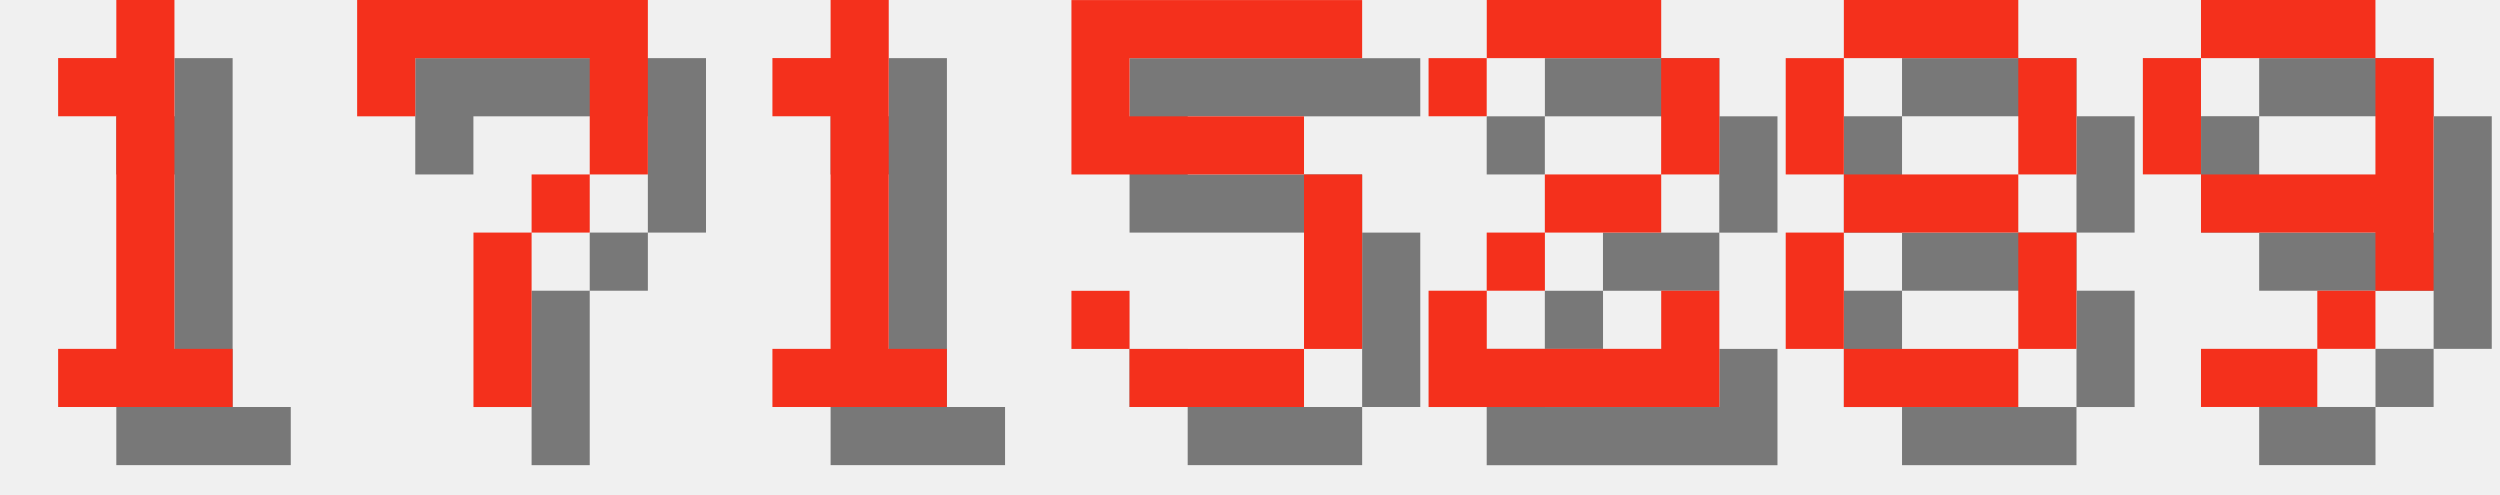
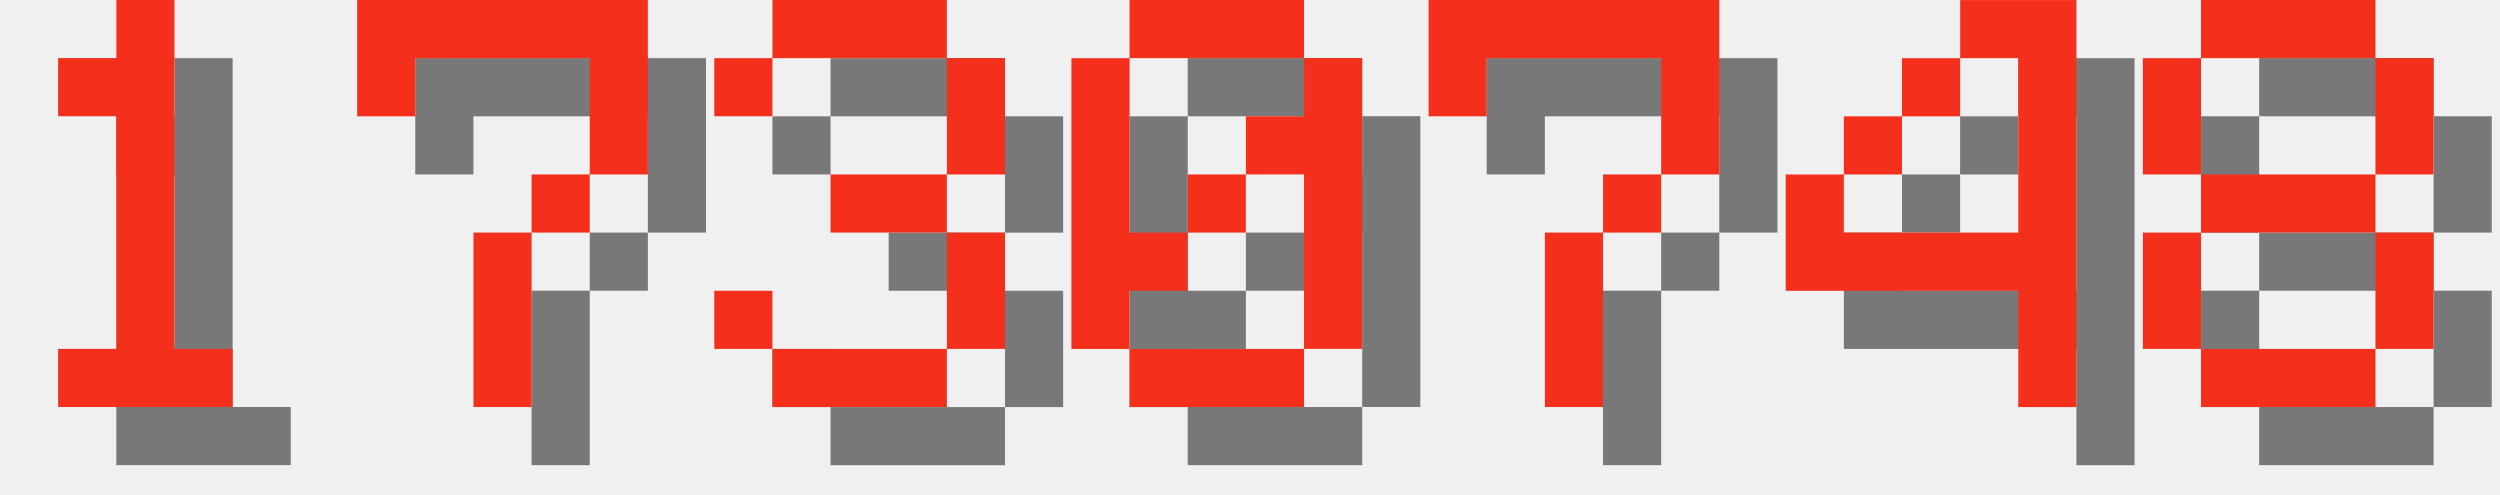
<svg xmlns="http://www.w3.org/2000/svg" version="1.1" width="182.0" height="36">
  <style>
        .text-foreground {
            fill: #F4301C;
        }
        .text-shadow {
            fill: #000000;
            fill-opacity: 0.5;
        }
    </style>
  <g class="digit" id="digit_1" transform="translate(0.0, 0), scale(4)">
    <path id="digit_1_shadow" class="text-shadow" d="m2.117 2.117v1.058h1.058v4.233h-1.058v1.058h3.175v-1.058h-1.058v-6.35h-1.058v1.058h-1.058z" fill-opacity=".5" style="paint-order:stroke fill markers" />
    <path id="digit_1_fg" class="text-foreground" d="m1.058 1.058v1.058h1.058v4.233h-1.058v1.058h3.175v-1.058h-1.058v-6.35h-1.058v1.058h-1.058z" fill="#fff" style="paint-order:stroke fill markers" />
  </g>
  <g class="digit" id="digit_7" transform="translate(26.0, 0), scale(4)">
    <path id="digit_7_shadow" class="text-shadow" d="m1.058 1.058 2e-6 2.117h1.058v-1.058h3.175v1.058l2e-7 1.058h-1.058v1.058h-1.058l4e-7 3.175 1.058 1e-7v-3.175h1.058v-1.058h1.058l5e-7 -1.058v-2.117z" fill-opacity=".5" style="paint-order:stroke fill markers" />
    <path id="digit_7_fg" class="text-foreground" d="m0 0 2e-6 2.117h1.058v-1.058h3.175v1.058l2e-7 1.058h-1.058v1.058h-1.058l4e-7 3.175 1.058 1e-7v-3.175h1.058v-1.058h1.058l5e-7 -1.058v-2.117z" fill="#fff" style="paint-order:stroke fill markers" />
  </g>
-   <g class="digit" id="digit_1" transform="translate(52.0, 0), scale(4)">
-     <path id="digit_1_shadow" class="text-shadow" d="m2.117 2.117v1.058h1.058v4.233h-1.058v1.058h3.175v-1.058h-1.058v-6.35h-1.058v1.058h-1.058z" fill-opacity=".5" style="paint-order:stroke fill markers" />
-     <path id="digit_1_fg" class="text-foreground" d="m1.058 1.058v1.058h1.058v4.233h-1.058v1.058h3.175v-1.058h-1.058v-6.35h-1.058v1.058h-1.058z" fill="#fff" style="paint-order:stroke fill markers" />
+   <g class="digit" id="digit_3" transform="translate(52.0, 0), scale(4)">
+     <path id="digit_3_shadow" class="text-shadow" d="m1.058 2.117v1.058h1.058v-1.058h3.175v2.117h-2.117v1.058h2.117v2.117h-3.175v-1.058h-1.058v1.058h1.058v1.058h3.175v-1.058h1.058v-2.117h-1.058v-1.058h1.058v-2.117h-1.058v-1.058h-3.175v1.058h-1.058z" fill-opacity=".5" style="paint-order:stroke fill markers" />
+     <path id="digit_3_fg" class="text-foreground" d="m0 1.058v1.058h1.058v-1.058h3.175v2.117h-2.117v1.058h2.117v2.117h-3.175v-1.058h-1.058v1.058h1.058v1.058h3.175v-1.058h1.058v-2.117h-1.058v-1.058h1.058v-2.117h-1.058v-1.058h-3.175v1.058h-1.058z" fill="#fff" style="paint-order:stroke fill markers" />
  </g>
-   <g class="digit" id="digit_5" transform="translate(78.0, 0), scale(4)">
-     <path id="digit_5_shadow" class="text-shadow" d="m1.058 1.058v3.175h4.233v3.175h-3.175v-1.058h-1.058v1.058h1.058v1.058h3.175v-1.058h1.058v-3.175h-1.058v-1.058h-3.175v-1.058h4.233v-1.058h-5.292z" fill-opacity=".5" style="paint-order:stroke fill markers" />
-     <path id="digit_5_fg" class="text-foreground" d="m0 0v3.175h4.233v3.175h-3.175v-1.058h-1.058v1.058h1.058v1.058h3.175v-1.058h1.058v-3.175h-1.058v-1.058h-3.175v-1.058h4.233v-1.058h-5.292z" fill="#fff" style="paint-order:stroke fill markers" />
+   <g class="digit" id="digit_0" transform="translate(78.0, 0), scale(4)">
+     <path id="digit_0_shadow" class="text-shadow" d="m2.117 1.058v1.058h3.175v-1.058h-3.175zm3.175 1.058v1.058h-1.058v1.058h1.058v3.175h1.058v-5.292h-1.058zm0 5.292h-3.175v1.058h3.175v-1.058zm-3.175 0v-1.058h1.058v-1.058h-1.058v-3.175h-1.058v5.292h1.058zm1.058-2.117h1.058v-1.058h-1.058v1.058z" fill-opacity=".5" style="paint-order:stroke fill markers" />
+     <path id="digit_0_fg" class="text-foreground" d="m1.058 0v1.058h3.175v-1.058h-3.175zm3.175 1.058v1.058h-1.058v1.058h1.058v3.175h1.058v-5.292h-1.058zm0 5.292h-3.175v1.058h3.175v-1.058zm-3.175 0v-1.058h1.058v-1.058h-1.058v-3.175h-1.058v5.292h1.058zm1.058-2.117h1.058v-1.058h-1.058v1.058z" fill="#fff" style="paint-order:stroke fill markers" />
  </g>
-   <g class="digit" id="digit_2" transform="translate(104.0, 0), scale(4)">
-     <path id="digit_2_shadow" class="text-shadow" d="m1.058 2.117v1.058h1.058v-1.058h3.175v2.117h-2.117v1.058h-1.058v1.058h-1.058v2.117h5.292v-2.117h-1.058v1.058h-3.175v-1.058h1.058v-1.058h2.117v-1.058h1.058v-2.117h-1.058v-1.058h-3.175v1.058h-1.058z" fill-opacity=".5" style="paint-order:stroke fill markers" />
-     <path id="digit_2_fg" class="text-foreground" d="m0 1.058v1.058h1.058v-1.058h3.175v2.117h-2.117v1.058h-1.058v1.058h-1.058v2.117h5.292v-2.117h-1.058v1.058h-3.175v-1.058h1.058v-1.058h2.117v-1.058h1.058v-2.117h-1.058v-1.058h-3.175v1.058h-1.058z" fill="#fff" style="paint-order:stroke fill markers" />
+   <g class="digit" id="digit_7" transform="translate(104.0, 0), scale(4)">
+     <path id="digit_7_shadow" class="text-shadow" d="m1.058 1.058 2e-6 2.117h1.058v-1.058h3.175v1.058l2e-7 1.058h-1.058v1.058h-1.058l4e-7 3.175 1.058 1e-7v-3.175h1.058v-1.058h1.058l5e-7 -1.058v-2.117z" fill-opacity=".5" style="paint-order:stroke fill markers" />
+     <path id="digit_7_fg" class="text-foreground" d="m0 0 2e-6 2.117h1.058v-1.058h3.175v1.058l2e-7 1.058h-1.058v1.058h-1.058l4e-7 3.175 1.058 1e-7v-3.175h1.058v-1.058h1.058l5e-7 -1.058v-2.117z" fill="#fff" style="paint-order:stroke fill markers" />
  </g>
-   <g class="digit" id="digit_8" transform="translate(130.0, 0), scale(4)">
+   <g class="digit" id="digit_4" transform="translate(130.0, 0), scale(4)">
+     <path id="digit_4_shadow" class="text-shadow" d="m4.233 1.058v1.058h1.058v3.175h-3.175v-1.058h-1.058v2.117h4.233v2.117h1.058v-7.408h-2.117zm-2.117 3.175h1.058v-1.058h-1.058v1.058zm1.058-1.058h1.058v-1.058h-1.058v1.058z" fill-opacity=".5" style="paint-order:stroke fill markers" />
+     <path id="digit_4_fg" class="text-foreground" d="m3.175 0v1.058h1.058v3.175h-3.175v-1.058h-1.058v2.117h4.233v2.117h1.058v-7.408h-2.117zm-2.117 3.175h1.058v-1.058h-1.058v1.058zm1.058-1.058h1.058v-1.058h-1.058v1.058z" fill="#fff" style="paint-order:stroke fill markers" />
+   </g>
+   <g class="digit" id="digit_8" transform="translate(156.0, 0), scale(4)">
    <path id="digit_8_shadow" class="text-shadow" d="m2.117 1.058v1.058h3.175v-1.058h-3.175zm3.175 1.058v2.117h1.058v-2.117h-1.058zm0 2.117h-3.175v1.058h3.175v-1.058zm0 1.058v2.117h1.058v-2.117h-1.058zm0 2.117h-3.175v1.058h3.175v-1.058zm-3.175 0v-2.117h-1.058v2.117h1.058zm0-3.175v-2.117h-1.058v2.117h1.058z" fill-opacity=".5" style="paint-order:stroke fill markers" />
    <path id="digit_8_fg" class="text-foreground" d="m1.058 0v1.058h3.175v-1.058h-3.175zm3.175 1.058v2.117h1.058v-2.117h-1.058zm0 2.117h-3.175v1.058h3.175v-1.058zm0 1.058v2.117h1.058v-2.117h-1.058zm0 2.117h-3.175v1.058h3.175v-1.058zm-3.175 0v-2.117h-1.058v2.117h1.058zm0-3.175v-2.117h-1.058v2.117h1.058z" fill="#fff" style="paint-order:stroke fill markers" />
  </g>
-   <g class="digit" id="digit_9" transform="translate(156.0, 0), scale(4)">
-     <path id="digit_9_shadow" class="text-shadow" d="m2.117 1.058v1.058h3.175v-1.058h-3.175zm3.175 1.058v2.117h-3.175v1.058h3.175v1.058h1.058v-4.233h-1.058zm0 4.233h-1.058v1.058h1.058v-1.058zm-1.058 1.058h-2.117v1.058h2.117v-1.058zm-2.117-3.175v-2.117h-1.058v2.117h1.058z" fill-opacity=".5" style="paint-order:stroke fill markers" />
-     <path id="digit_9_fg" class="text-foreground" d="m1.058 0v1.058h3.175v-1.058h-3.175zm3.175 1.058v2.117h-3.175v1.058h3.175v1.058h1.058v-4.233h-1.058zm0 4.233h-1.058v1.058h1.058v-1.058zm-1.058 1.058h-2.117v1.058h2.117v-1.058zm-2.117-3.175v-2.117h-1.058v2.117h1.058z" fill="#fff" style="paint-order:stroke fill markers" />
-   </g>
</svg>
